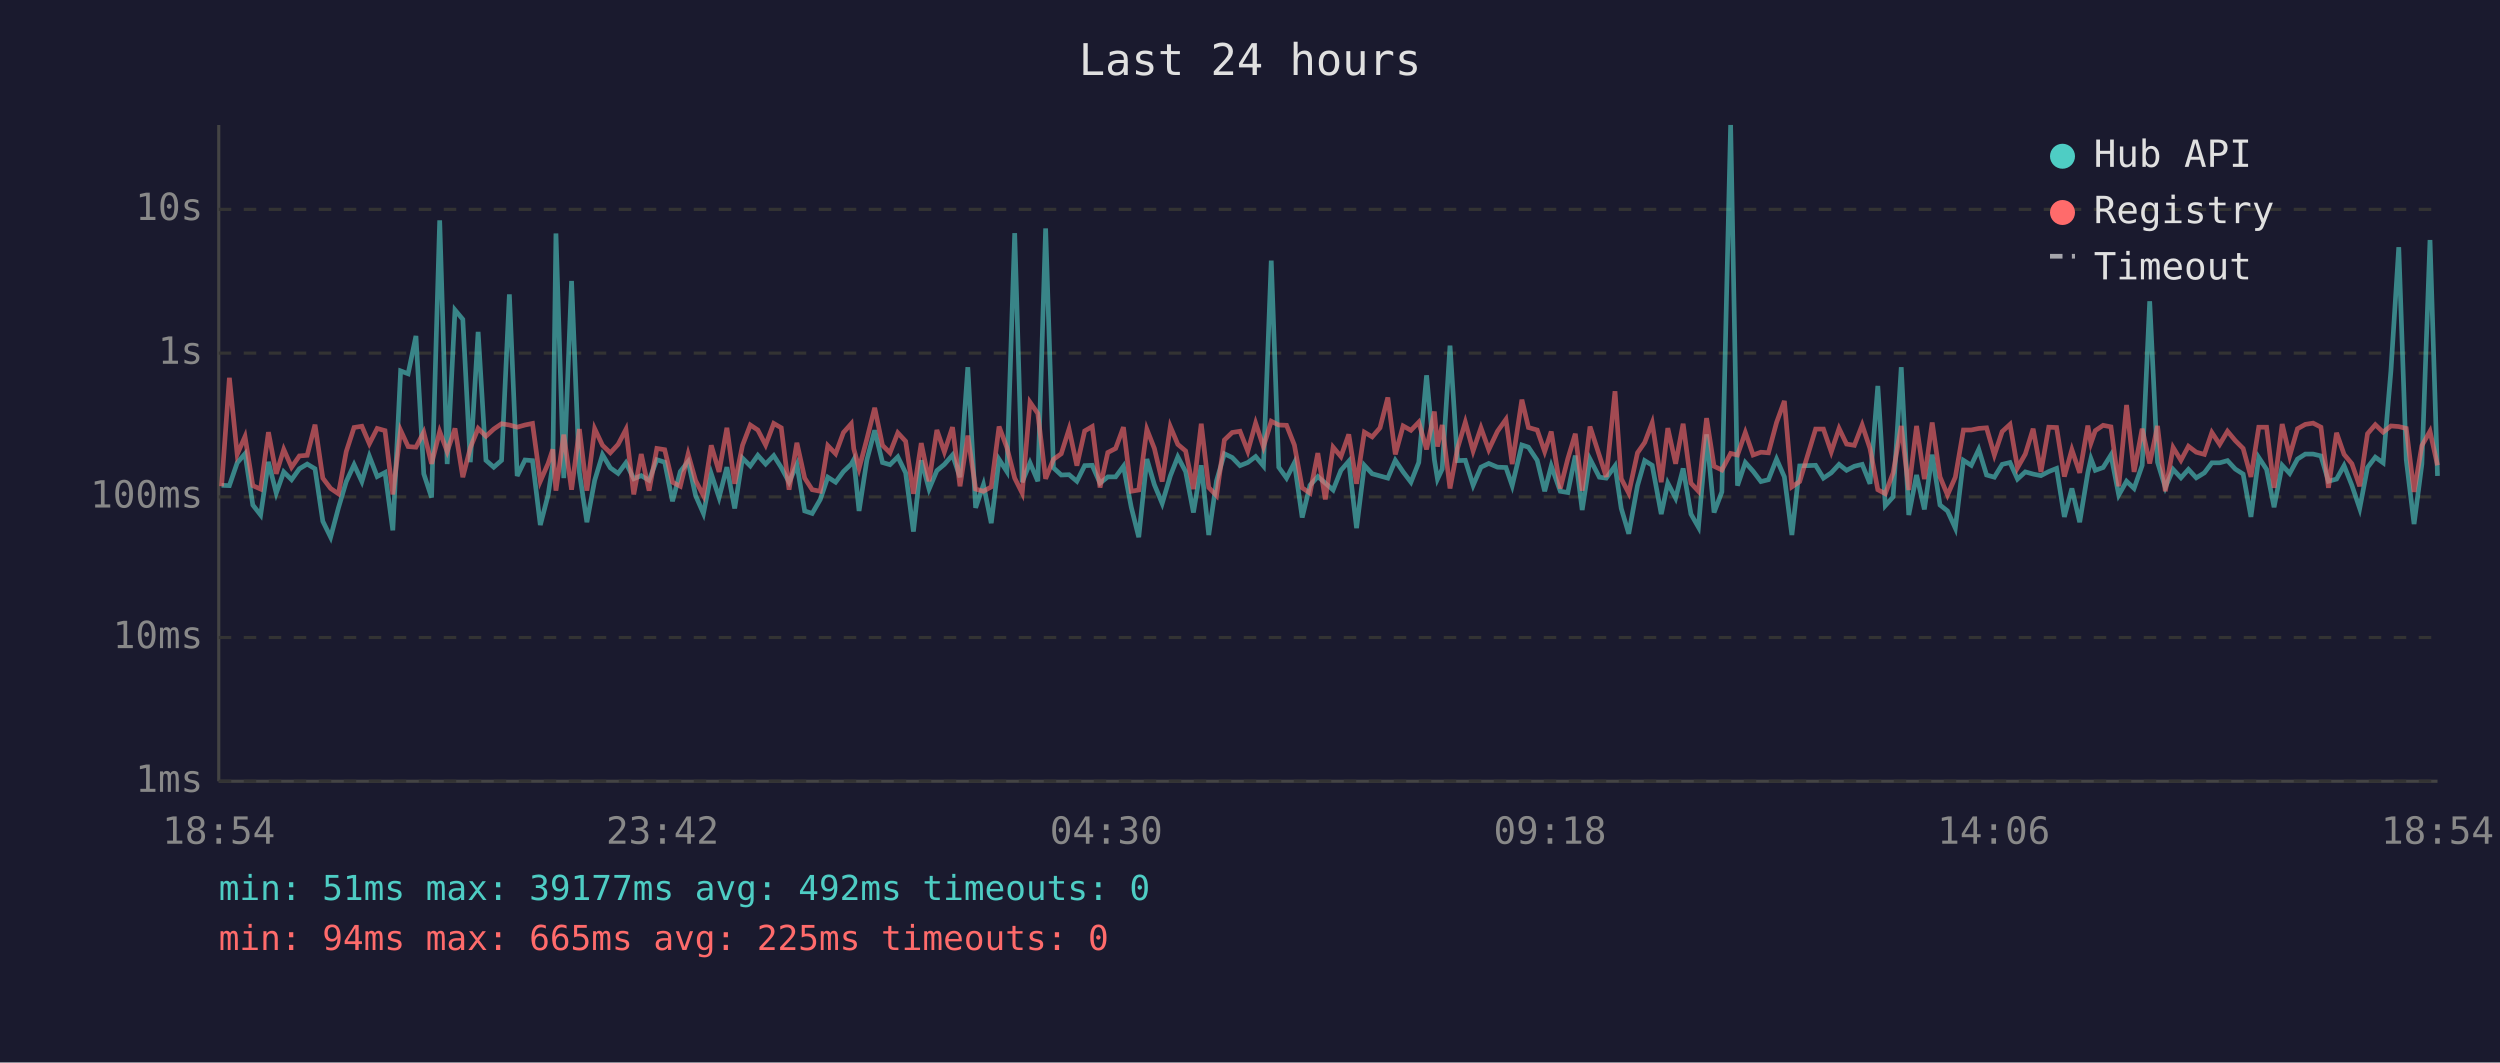
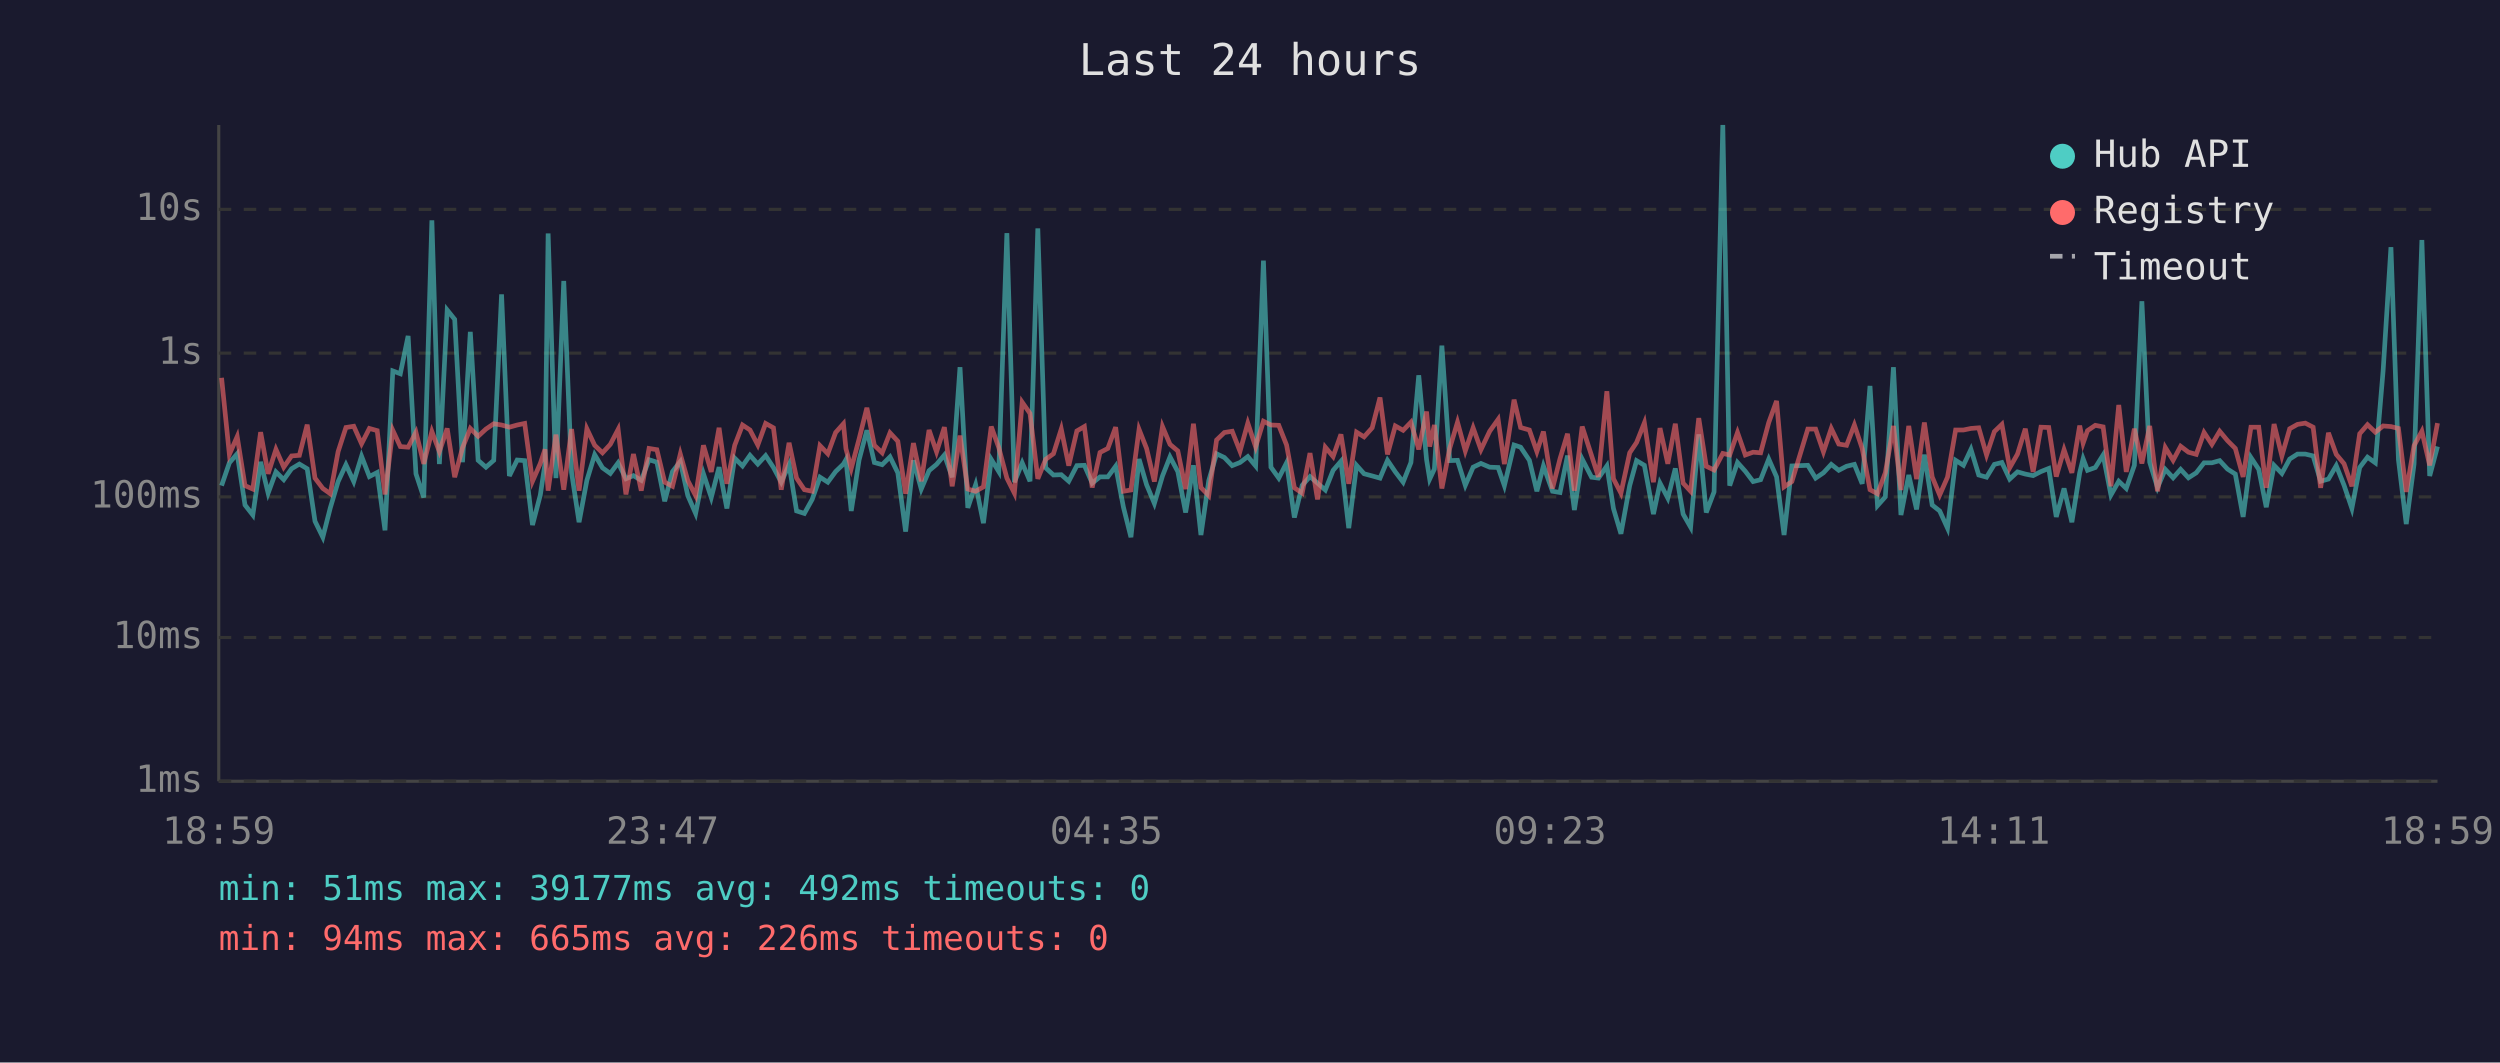
<svg xmlns="http://www.w3.org/2000/svg" viewBox="0 0 800 340" font-family="monospace" font-size="12">
  <rect width="800" height="340" fill="#1a1a2e" />
  <text x="400" y="24" fill="#e0e0e0" font-size="14" text-anchor="middle">Last 24 hours</text>
  <line x1="70" y1="40" x2="70" y2="250" stroke="#444" stroke-width="1" />
  <line x1="70" y1="250" x2="780" y2="250" stroke="#444" stroke-width="1" />
  <line x1="70" y1="250" x2="780" y2="250" stroke="#333" stroke-width="1" stroke-dasharray="4" />
  <text x="65" y="250" fill="#888" text-anchor="end" dominant-baseline="middle">1ms</text>
  <line x1="70" y1="204" x2="780" y2="204" stroke="#333" stroke-width="1" stroke-dasharray="4" />
  <text x="65" y="204" fill="#888" text-anchor="end" dominant-baseline="middle">10ms</text>
  <line x1="70" y1="159" x2="780" y2="159" stroke="#333" stroke-width="1" stroke-dasharray="4" />
  <text x="65" y="159" fill="#888" text-anchor="end" dominant-baseline="middle">100ms</text>
  <line x1="70" y1="113" x2="780" y2="113" stroke="#333" stroke-width="1" stroke-dasharray="4" />
  <text x="65" y="113" fill="#888" text-anchor="end" dominant-baseline="middle">1s</text>
  <line x1="70" y1="67" x2="780" y2="67" stroke="#333" stroke-width="1" stroke-dasharray="4" />
  <text x="65" y="67" fill="#888" text-anchor="end" dominant-baseline="middle">10s</text>
-   <text x="70" y="270" fill="#888" text-anchor="middle">18:54</text>
-   <text x="212" y="270" fill="#888" text-anchor="middle">23:42</text>
-   <text x="354" y="270" fill="#888" text-anchor="middle">04:30</text>
-   <text x="496" y="270" fill="#888" text-anchor="middle">09:18</text>
-   <text x="638" y="270" fill="#888" text-anchor="middle">14:06</text>
-   <text x="780" y="270" fill="#888" text-anchor="middle">18:54</text>
-   <polyline points="70.9,155.3 73.4,155.4 75.9,148.1 78.4,145.2 80.9,161.6 83.4,164.8 85.9,147.8 88.4,157.8 90.8,151.0 93.3,153.5 95.8,150.0 98.3,148.5 100.8,150.0 103.3,166.8 105.8,171.9 108.3,162.5 110.8,154.1 113.3,148.7 115.8,154.1 118.2,146.0 120.7,152.5 123.2,151.2 125.7,169.7 128.2,118.7 130.6,119.6 133.1,107.5 135.6,151.6 138.1,159.2 140.7,70.5 143.1,148.5 145.6,99.2 148.1,102.2 150.5,147.9 153.0,106.2 155.5,147.3 158.0,149.5 160.5,147.3 163.0,94.2 165.5,152.3 168.0,147.2 170.4,147.4 172.9,168.0 175.4,158.4 176.9,148.4 177.9,74.7 180.4,153.0 182.9,89.9 185.4,151.2 187.8,167.1 190.3,153.7 192.8,145.5 195.3,149.7 197.8,151.5 200.3,148.1 202.8,153.2 205.2,152.2 207.7,153.7 210.2,147.1 212.7,147.9 215.2,160.4 217.7,150.9 220.2,147.7 222.6,158.6 225.1,164.3 227.6,151.6 230.1,159.2 232.6,149.5 235.1,162.7 237.6,146.6 240.1,149.1 242.5,145.7 245.0,148.5 247.6,145.8 250.0,149.6 252.5,154.3 255.0,148.7 257.5,163.5 259.9,164.3 262.5,159.8 264.9,152.7 267.4,154.3 269.9,150.9 272.4,148.5 273.2,147.1 274.9,163.5 277.4,147.2 279.9,137.7 282.4,148.0 284.8,148.7 287.3,146.2 289.8,151.3 292.3,170.1 294.8,147.3 297.3,156.5 299.8,150.6 302.2,148.6 304.8,145.6 307.2,152.7 309.7,117.5 312.2,162.5 314.7,155.1 317.2,167.4 319.7,147.0 322.2,150.9 324.7,74.6 327.1,154.3 329.6,148.1 332.1,154.0 334.6,73.1 337.1,149.7 339.6,152.0 342.1,151.9 344.6,154.0 347.1,149.0 349.5,148.9 352.0,154.6 354.5,152.6 357.0,152.6 359.5,149.2 362.0,162.3 364.4,171.9 367.0,146.9 369.4,155.1 371.9,161.1 374.5,152.3 376.9,146.2 379.4,150.9 381.9,164.0 384.4,148.9 386.8,171.2 389.3,153.8 391.8,145.2 394.3,146.4 396.8,149.0 399.3,148.0 401.8,146.1 404.3,149.1 406.8,83.4 409.2,149.5 411.7,153.0 414.2,148.1 416.7,165.6 419.2,155.3 421.7,152.5 424.1,154.6 426.6,156.8 429.1,150.5 431.6,147.6 434.1,169.0 436.6,148.9 439.1,151.6 441.6,152.3 444.1,153.0 446.5,147.3 449.0,151.0 451.5,154.3 454.0,148.0 456.5,120.1 459.0,147.1 460.0,153.3 461.5,150.1 464.0,110.6 466.4,147.4 468.9,147.3 471.4,155.3 473.9,149.5 476.4,148.3 479.2,149.5 481.9,149.6 483.9,155.4 487.0,142.4 489.1,143.1 491.9,147.3 494.3,157.2 496.4,149.1 499.3,157.2 501.7,157.6 504.1,145.8 506.3,163.2 508.8,146.9 511.8,152.7 514.0,153.0 516.8,149.1 518.8,162.7 521.2,170.8 524.0,155.4 526.3,147.4 528.7,148.9 531.6,164.5 533.7,154.6 536.2,159.4 538.6,149.9 541.1,164.5 543.5,168.7 546.1,139.0 548.5,164.0 551.0,157.4 553.8,40.0 556.0,155.4 558.5,148.0 561.0,150.8 563.5,154.1 565.9,153.5 568.5,146.9 571.0,152.6 573.4,171.2 575.9,149.1 581.0,148.9 583.5,153.0 586.0,151.3 588.5,148.6 590.9,150.5 593.4,149.2 595.9,148.6 598.4,154.8 600.9,123.5 603.3,161.8 605.8,159.0 608.4,117.5 610.8,164.8 613.3,152.0 615.8,163.0 618.3,145.5 620.8,161.6 623.2,163.5 625.7,169.0 628.3,147.3 630.8,148.9 633.2,143.8 635.7,152.0 638.2,152.7 640.7,148.6 643.2,148.0 645.6,153.3 648.1,151.0 650.6,151.7 653.1,152.2 655.6,150.9 658.1,149.9 660.6,165.4 663.0,156.3 665.5,167.1 668.1,151.3 669.1,146.8 670.5,150.5 673.0,149.6 675.5,145.6 678.0,158.4 680.5,154.0 682.9,156.3 685.5,148.9 687.9,96.4 690.4,147.9 692.9,156.0 695.4,150.2 697.9,152.9 700.3,150.2 702.8,152.9 705.4,151.3 707.8,148.1 710.3,148.1 712.8,147.4 715.3,150.1 717.8,151.7 720.3,165.4 722.8,146.4 725.3,150.2 727.7,162.3 730.3,148.9 732.7,151.5 735.2,146.9 737.7,145.3 740.2,145.3 742.7,145.9 745.1,154.0 747.7,153.3 750.1,149.0 752.6,155.3 755.1,162.7 757.6,149.6 760.1,146.3 762.6,148.1 765.1,118.6 767.6,79.1 770.0,147.1 772.5,167.7 775.0,148.5 777.6,76.8 780.0,152.3" fill="none" stroke="#4ecdc4" stroke-width="1.5" opacity="0.6" />
-   <polyline points="70.9,155.6 73.4,120.9 75.9,145.4 78.4,139.7 80.9,155.4 83.4,156.5 85.9,138.3 88.4,151.6 90.8,143.8 93.3,149.5 95.8,145.9 98.3,145.7 100.8,135.9 103.3,153.0 105.8,156.3 108.3,158.0 110.8,144.5 113.3,136.8 115.8,136.4 118.2,142.0 120.7,137.1 123.2,137.8 125.7,158.2 128.2,137.7 130.6,142.9 133.1,143.1 135.6,138.3 138.1,148.4 140.7,138.1 143.1,144.5 145.6,137.1 148.1,152.7 150.5,143.3 153.0,137.1 155.5,139.6 158.0,137.3 160.5,135.6 163.0,136.0 165.5,136.7 168.0,136.0 170.4,135.5 172.9,154.0 175.4,148.3 176.9,143.8 177.9,157.0 180.4,139.1 182.9,156.7 185.4,137.3 187.8,157.0 190.3,137.2 192.8,142.5 195.3,144.9 197.8,142.2 200.3,137.4 202.8,158.2 205.2,145.3 207.7,157.0 210.2,143.5 212.7,143.9 215.2,154.3 217.7,155.6 220.2,145.3 222.6,153.8 225.1,158.6 227.6,142.5 230.1,151.0 232.6,136.9 235.1,154.8 237.6,142.5 240.1,136.0 242.5,137.6 245.0,142.4 247.6,135.5 250.0,136.9 252.5,156.7 255.0,141.7 257.5,153.0 259.9,156.7 262.5,157.2 264.9,142.6 267.4,145.2 269.9,138.4 272.4,135.6 273.2,143.6 274.9,149.9 277.4,140.5 279.9,130.5 282.4,142.5 284.8,144.9 287.3,138.5 289.8,141.2 292.3,158.0 294.8,141.8 297.3,154.0 299.8,137.6 302.2,144.6 304.8,136.7 307.2,155.6 309.7,139.4 312.2,156.5 314.7,157.2 317.2,155.8 319.7,136.5 322.2,143.2 324.7,153.0 327.1,157.8 329.6,128.7 332.1,132.3 334.6,153.2 337.1,147.0 339.6,145.2 342.1,137.3 344.6,149.0 347.1,137.9 349.5,136.5 352.0,156.0 354.5,144.8 357.0,143.5 359.5,136.7 362.0,157.2 364.4,156.8 367.0,137.4 369.4,143.5 371.9,154.1 374.5,136.5 376.9,142.2 379.4,144.3 381.9,156.5 384.4,135.6 386.8,156.0 389.3,158.6 391.8,140.8 394.3,138.4 396.8,138.0 399.3,144.4 401.8,135.4 404.3,143.0 406.8,134.8 409.2,136.0 411.7,136.1 414.2,142.4 416.7,156.1 419.2,157.8 421.7,145.0 424.1,159.8 426.6,143.1 429.1,146.1 431.6,139.0 434.1,154.8 436.6,138.3 439.1,139.8 441.6,136.9 444.1,127.2 446.5,145.4 449.0,136.3 451.5,137.7 454.0,135.1 456.5,143.8 459.0,131.7 460.0,142.9 461.5,136.0 464.0,156.3 466.4,143.5 468.9,135.1 471.4,144.3 473.9,136.9 476.4,143.9 479.2,138.0 481.9,134.2 483.9,148.5 487.0,127.9 489.1,136.8 491.9,137.6 494.3,144.5 496.4,138.1 499.3,156.3 501.7,146.8 504.1,138.8 506.3,157.0 508.8,136.5 511.8,145.8 514.0,152.6 516.8,125.2 518.8,153.2 521.2,157.8 524.0,144.9 526.3,141.6 528.7,135.3 531.6,154.3 533.7,137.0 536.2,148.4 538.6,135.6 541.1,154.6 543.5,157.2 546.1,133.8 548.5,149.2 551.0,150.4 553.8,145.1 556.0,145.6 558.5,138.4 561.0,145.6 563.5,144.7 565.9,144.9 568.5,135.2 571.0,128.3 573.4,155.8 575.9,154.1 581.0,137.3 583.5,137.3 586.0,144.6 588.5,137.1 590.9,142.1 593.4,142.5 595.9,136.0 598.4,143.5 600.9,156.7 603.3,158.0 605.8,151.3 608.4,136.3 610.8,156.8 613.3,136.3 615.8,153.3 618.3,135.2 620.8,152.6 623.2,158.4 625.7,152.7 628.3,137.6 630.8,137.6 633.2,137.1 635.7,136.9 638.2,145.6 640.7,138.1 643.2,135.8 645.6,149.7 648.1,145.3 650.6,137.2 653.1,151.0 655.6,136.7 658.1,136.8 660.6,152.5 663.0,143.9 665.5,151.3 668.1,136.2 669.1,141.8 670.5,137.8 673.0,136.1 675.5,136.6 678.0,155.6 680.5,129.6 682.9,151.0 685.5,137.2 687.9,148.3 690.4,136.3 692.9,157.2 695.4,143.2 697.9,147.3 700.3,142.8 702.8,144.7 705.4,145.4 707.8,138.4 710.3,142.2 712.8,138.0 715.3,141.0 717.8,143.5 720.3,152.6 722.8,136.7 725.3,136.7 727.7,156.1 730.3,135.7 732.7,145.9 735.2,137.2 737.7,135.8 740.2,135.4 742.7,136.7 745.1,156.1 747.7,138.5 750.1,145.4 752.6,148.4 755.1,155.6 757.6,138.8 760.1,135.9 762.6,138.3 765.1,136.3 767.6,136.5 770.0,137.1 772.5,157.4 775.0,142.6 777.6,138.0 780.0,148.9" fill="none" stroke="#ff6b6b" stroke-width="1.5" opacity="0.6" />
+   <text x="70" y="270" fill="#888" text-anchor="middle">18:59</text>
+   <text x="212" y="270" fill="#888" text-anchor="middle">23:47</text>
+   <text x="354" y="270" fill="#888" text-anchor="middle">04:35</text>
+   <text x="496" y="270" fill="#888" text-anchor="middle">09:23</text>
+   <text x="638" y="270" fill="#888" text-anchor="middle">14:11</text>
+   <text x="780" y="270" fill="#888" text-anchor="middle">18:59</text>
+   <polyline points="70.9,155.4 73.4,148.1 75.9,145.2 78.4,161.6 80.9,164.8 83.4,147.8 85.8,157.8 88.3,151.0 90.8,153.5 93.3,150.0 95.8,148.5 98.3,150.0 100.8,166.8 103.3,171.9 105.7,162.5 108.2,154.1 110.7,148.7 113.2,154.1 115.7,146.0 118.2,152.5 120.7,151.2 123.2,169.7 125.7,118.7 128.1,119.6 130.6,107.5 133.1,151.6 135.6,159.2 138.2,70.5 140.6,148.5 143.1,99.2 145.5,102.2 148.0,147.9 150.5,106.2 153.0,147.3 155.5,149.5 158.0,147.3 160.5,94.2 163.0,152.3 165.5,147.2 167.9,147.4 170.4,168.0 172.9,158.4 174.4,148.4 175.4,74.7 177.9,153.0 180.4,89.9 182.9,151.2 185.3,167.1 187.8,153.7 190.3,145.5 192.8,149.7 195.3,151.5 197.8,148.1 200.3,153.2 202.7,152.2 205.2,153.7 207.7,147.1 210.2,147.9 212.7,160.4 215.2,150.9 217.7,147.7 220.1,158.6 222.6,164.3 225.1,151.6 227.6,159.2 230.1,149.5 232.6,162.7 235.1,146.6 237.6,149.1 240.0,145.7 242.5,148.5 245.0,145.8 247.5,149.6 250.0,154.3 252.5,148.7 254.9,163.5 257.4,164.3 259.9,159.8 262.4,152.7 264.9,154.3 267.4,150.9 269.9,148.5 270.7,147.1 272.4,163.5 274.9,147.2 277.4,137.7 279.8,148.0 282.3,148.7 284.8,146.2 287.3,151.3 289.8,170.1 292.3,147.3 294.8,156.5 297.3,150.6 299.7,148.6 302.2,145.6 304.7,152.7 307.2,117.5 309.7,162.5 312.2,155.1 314.7,167.4 317.2,147.0 319.6,150.9 322.2,74.6 324.6,154.3 327.1,148.1 329.6,154.0 332.1,73.1 334.6,149.7 337.1,152.0 339.6,151.9 342.0,154.0 344.6,149.0 347.0,148.9 349.5,154.6 352.0,152.6 354.5,152.6 357.0,149.2 359.5,162.3 361.9,171.9 364.5,146.9 366.9,155.1 369.4,161.1 372.0,152.3 374.4,146.2 376.9,150.9 379.4,164.0 381.9,148.9 384.3,171.2 386.8,153.8 389.3,145.2 391.8,146.4 394.3,149.0 396.8,148.0 399.3,146.1 401.8,149.1 404.3,83.4 406.7,149.5 409.2,153.0 411.7,148.1 414.2,165.6 416.7,155.3 419.2,152.5 421.6,154.6 424.1,156.8 426.6,150.5 429.1,147.6 431.6,169.0 434.1,148.9 436.5,151.6 439.1,152.3 441.6,153.0 444.0,147.3 446.5,151.0 449.0,154.3 451.5,148.0 454.0,120.1 456.5,147.1 457.5,153.3 459.0,150.1 461.4,110.6 463.9,147.4 466.4,147.3 468.9,155.3 471.4,149.5 473.9,148.3 476.7,149.5 479.4,149.6 481.4,155.4 484.5,142.4 486.6,143.1 489.4,147.3 491.8,157.2 493.9,149.1 496.8,157.2 499.2,157.6 501.6,145.8 503.8,163.2 506.3,146.9 509.3,152.7 511.5,153.0 514.2,149.1 516.3,162.7 518.7,170.8 521.5,155.4 523.7,147.4 526.2,148.9 529.1,164.5 531.2,154.6 533.7,159.4 536.1,149.9 538.6,164.5 541.0,168.7 543.6,139.0 546.0,164.0 548.5,157.4 551.3,40.0 553.5,155.4 556.0,148.0 558.5,150.8 561.0,154.1 563.4,153.5 566.0,146.9 568.5,152.6 570.9,171.2 573.4,149.1 578.5,148.9 581.0,153.0 583.5,151.3 586.0,148.6 588.4,150.5 590.9,149.2 593.4,148.6 595.9,154.8 598.4,123.5 600.8,161.8 603.3,159.0 605.9,117.5 608.3,164.8 610.8,152.0 613.3,163.0 615.8,145.5 618.3,161.6 620.7,163.5 623.2,169.0 625.8,147.3 628.3,148.9 630.7,143.8 633.2,152.0 635.7,152.7 638.2,148.6 640.6,148.0 643.1,153.3 645.6,151.0 648.1,151.7 650.6,152.2 653.1,150.9 655.6,149.9 658.0,165.4 660.5,156.3 663.0,167.1 665.5,151.3 666.6,146.8 668.0,150.5 670.5,149.6 673.0,145.6 675.5,158.4 678.0,154.0 680.4,156.3 683.0,148.9 685.4,96.4 687.9,147.9 690.4,156.0 692.9,150.2 695.4,152.9 697.8,150.2 700.3,152.9 702.8,151.3 705.3,148.1 707.8,148.1 710.3,147.4 712.8,150.1 715.3,151.7 717.8,165.4 720.3,146.4 722.8,150.2 725.2,162.3 727.7,148.9 730.2,151.5 732.7,146.9 735.2,145.3 737.7,145.3 740.2,145.9 742.6,154.0 745.1,153.3 747.6,149.0 750.1,155.3 752.6,162.7 755.1,149.6 757.6,146.3 760.1,148.1 762.6,118.6 765.1,79.1 767.5,147.1 770.0,167.7 772.5,148.5 775.0,76.8 777.5,152.3 780.0,142.9" fill="none" stroke="#4ecdc4" stroke-width="1.5" opacity="0.6" />
+   <polyline points="70.9,120.9 73.4,145.4 75.9,139.7 78.4,155.4 80.9,156.5 83.4,138.3 85.8,151.6 88.3,143.8 90.8,149.5 93.3,145.9 95.8,145.7 98.3,135.9 100.8,153.0 103.3,156.3 105.7,158.0 108.2,144.5 110.7,136.8 113.2,136.4 115.7,142.0 118.2,137.1 120.7,137.8 123.2,158.2 125.7,137.7 128.1,142.9 130.6,143.1 133.1,138.3 135.6,148.4 138.2,138.1 140.6,144.5 143.1,137.1 145.5,152.7 148.0,143.3 150.5,137.1 153.0,139.6 155.5,137.3 158.0,135.6 160.5,136.0 163.0,136.7 165.5,136.0 167.9,135.5 170.4,154.0 172.9,148.3 174.4,143.8 175.4,157.0 177.9,139.1 180.4,156.7 182.9,137.3 185.3,157.0 187.8,137.2 190.3,142.5 192.8,144.9 195.3,142.2 197.8,137.4 200.3,158.2 202.7,145.3 205.2,157.0 207.7,143.5 210.2,143.9 212.7,154.3 215.2,155.6 217.7,145.3 220.1,153.8 222.6,158.6 225.1,142.5 227.6,151.0 230.1,136.9 232.6,154.8 235.1,142.5 237.6,136.0 240.0,137.6 242.5,142.4 245.0,135.5 247.5,136.9 250.0,156.7 252.5,141.7 254.9,153.0 257.4,156.7 259.9,157.2 262.4,142.6 264.9,145.2 267.4,138.4 269.9,135.6 270.7,143.6 272.4,149.9 274.9,140.5 277.4,130.5 279.8,142.5 282.3,144.9 284.8,138.5 287.3,141.2 289.8,158.0 292.3,141.8 294.8,154.0 297.3,137.6 299.7,144.6 302.2,136.7 304.7,155.6 307.2,139.4 309.7,156.5 312.2,157.2 314.7,155.8 317.2,136.5 319.6,143.2 322.2,153.0 324.6,157.8 327.1,128.7 329.6,132.3 332.1,153.2 334.6,147.0 337.1,145.2 339.6,137.3 342.0,149.0 344.6,137.9 347.0,136.5 349.5,156.0 352.0,144.8 354.5,143.5 357.0,136.7 359.5,157.2 361.9,156.8 364.5,137.4 366.9,143.5 369.4,154.1 372.0,136.5 374.4,142.2 376.9,144.3 379.4,156.5 381.9,135.6 384.3,156.0 386.8,158.6 389.3,140.8 391.8,138.4 394.3,138.0 396.8,144.4 399.3,135.4 401.8,143.0 404.3,134.8 406.7,136.0 409.2,136.1 411.7,142.4 414.2,156.1 416.7,157.8 419.2,145.0 421.6,159.8 424.1,143.1 426.6,146.1 429.1,139.0 431.6,154.8 434.1,138.3 436.5,139.8 439.1,136.9 441.6,127.2 444.0,145.4 446.5,136.3 449.0,137.7 451.5,135.1 454.0,143.8 456.5,131.7 457.5,142.9 459.0,136.0 461.4,156.3 463.9,143.5 466.4,135.1 468.9,144.3 471.4,136.9 473.9,143.9 476.7,138.0 479.4,134.2 481.4,148.5 484.5,127.9 486.6,136.8 489.4,137.6 491.8,144.5 493.9,138.1 496.8,156.3 499.2,146.8 501.6,138.8 503.8,157.0 506.3,136.5 509.3,145.8 511.5,152.6 514.2,125.2 516.3,153.2 518.7,157.8 521.5,144.9 523.7,141.6 526.2,135.3 529.1,154.3 531.2,137.0 533.7,148.4 536.1,135.6 538.6,154.6 541.0,157.2 543.6,133.8 546.0,149.2 548.5,150.4 551.3,145.1 553.5,145.6 556.0,138.4 558.5,145.6 561.0,144.7 563.4,144.9 566.0,135.2 568.5,128.3 570.9,155.8 573.4,154.1 578.5,137.3 581.0,137.3 583.5,144.6 586.0,137.1 588.4,142.1 590.9,142.5 593.4,136.0 595.9,143.5 598.4,156.7 600.8,158.0 603.3,151.3 605.9,136.3 608.3,156.8 610.8,136.3 613.3,153.3 615.8,135.2 618.3,152.6 620.7,158.4 623.2,152.7 625.8,137.6 628.3,137.6 630.7,137.1 633.2,136.9 635.7,145.6 638.2,138.1 640.6,135.8 643.1,149.7 645.6,145.3 648.1,137.2 650.6,151.0 653.1,136.7 655.6,136.8 658.0,152.5 660.5,143.9 663.0,151.3 665.5,136.2 666.6,141.8 668.0,137.8 670.5,136.1 673.0,136.6 675.5,155.6 678.0,129.6 680.4,151.0 683.0,137.2 685.4,148.3 687.9,136.3 690.4,157.2 692.9,143.2 695.4,147.3 697.8,142.8 700.3,144.7 702.8,145.4 705.3,138.4 707.8,142.2 710.3,138.0 712.8,141.0 715.3,143.5 717.8,152.6 720.3,136.7 722.8,136.7 725.2,156.1 727.7,135.7 730.2,145.9 732.7,137.2 735.2,135.8 737.7,135.4 740.2,136.7 742.6,156.1 745.1,138.5 747.6,145.4 750.1,148.4 752.6,155.6 755.1,138.8 757.6,135.9 760.1,138.3 762.6,136.3 765.1,136.5 767.5,137.1 770.0,157.4 772.5,142.6 775.0,138.0 777.5,148.9 780.0,135.4" fill="none" stroke="#ff6b6b" stroke-width="1.5" opacity="0.6" />
  <circle cx="660" cy="50" r="4" fill="#4ecdc4" />
  <text x="670" y="50" fill="#e0e0e0" dominant-baseline="middle">Hub API</text>
  <circle cx="660" cy="68" r="4" fill="#ff6b6b" />
  <text x="670" y="68" fill="#e0e0e0" dominant-baseline="middle">Registry</text>
  <line x1="656" y1="82" x2="664" y2="82" stroke="#e0e0e0" stroke-width="1.5" stroke-dasharray="4,3" opacity="0.7" />
  <text x="670" y="86" fill="#e0e0e0" dominant-baseline="middle">Timeout</text>
  <text x="70" y="288" fill="#4ecdc4" font-size="11">min: 51ms  max: 39177ms  avg: 492ms  timeouts: 0</text>
-   <text x="70" y="304" fill="#ff6b6b" font-size="11">min: 94ms  max: 665ms  avg: 225ms  timeouts: 0</text>
+   <text x="70" y="304" fill="#ff6b6b" font-size="11">min: 94ms  max: 665ms  avg: 226ms  timeouts: 0</text>
</svg>
